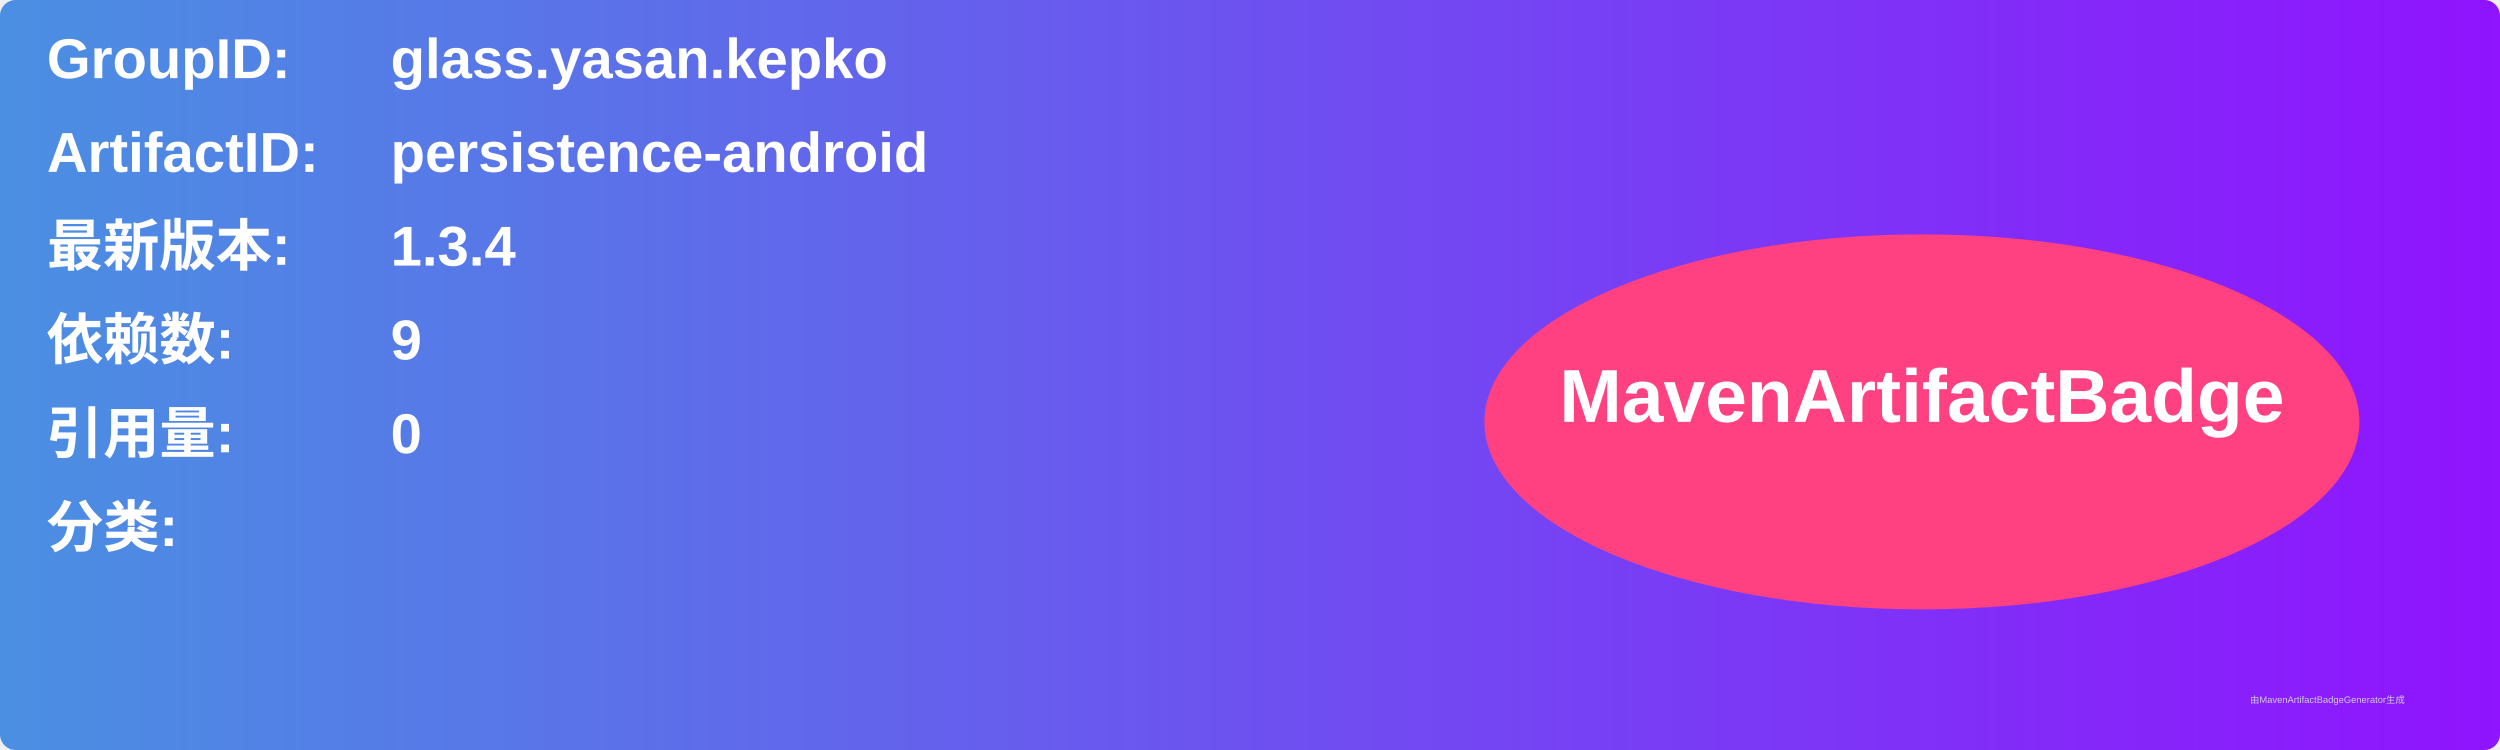
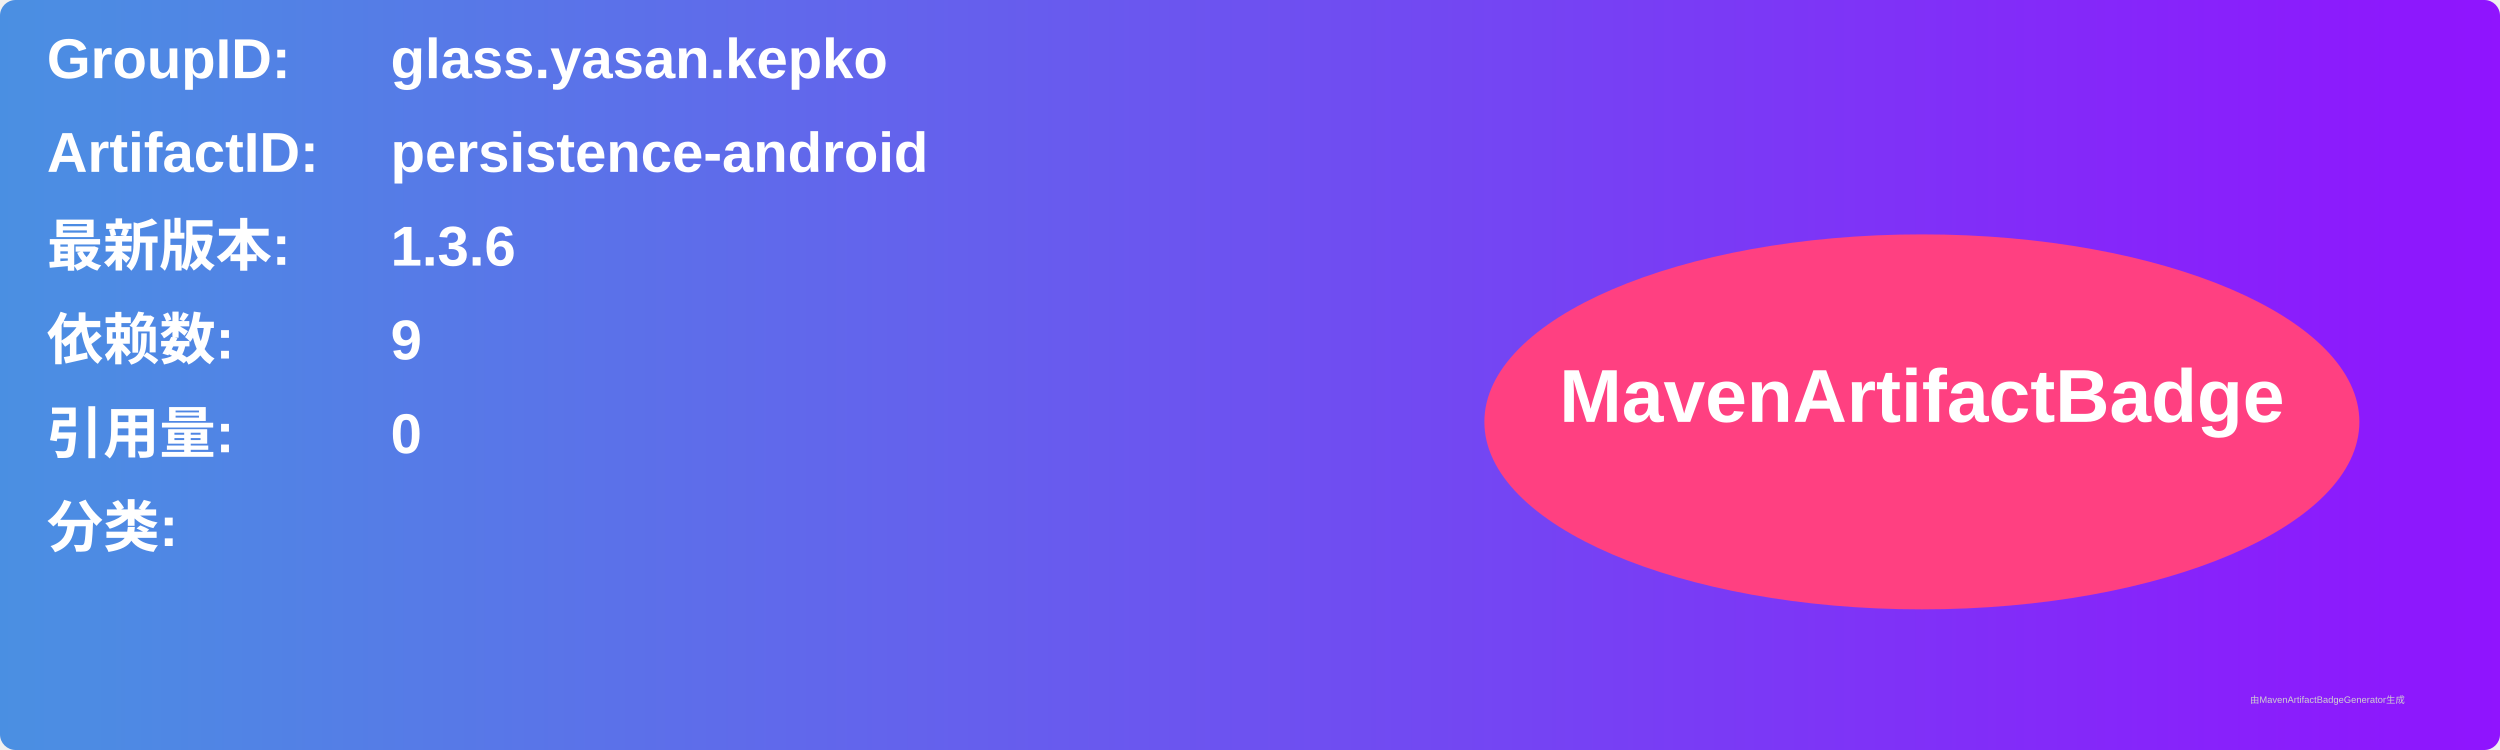
<svg xmlns="http://www.w3.org/2000/svg" width="800" height="240" viewBox="0 0 800 240">
  <linearGradient id="grad" x1="0%" y1="0%" x2="100%" y2="0%">
    <stop offset="0%" stop-color="#4a90e2" />
    <stop offset="100%" stop-color="#9013fe" />
  </linearGradient>
  <rect width="100%" height="100%" rx="5" ry="5" fill="url(#grad)" />
  <g transform="translate(15, 15)">
    <text x="0" y="10" font-family="Arial" font-size="18" fill="white" font-weight="bold" width="260">GroupID:</text>
    <text x="110" y="10" font-family="Arial" font-size="18" fill="white" font-weight="bold" width="460">glass.yasan.kepko</text>
    <text x="0" y="40" font-family="Arial" font-size="18" fill="white" font-weight="bold" width="260">ArtifactID:</text>
    <text x="110" y="40" font-family="Arial" font-size="18" fill="white" font-weight="bold" width="460">persistence-android</text>
    <text x="0" y="70" font-family="Arial" font-size="18" fill="white" font-weight="bold">最新版本:</text>
    <text x="110" y="70" font-family="Arial" font-size="18" fill="white" font-weight="bold">
-       <tspan font-weight="bold">1.3.4</tspan>
+       <tspan font-weight="bold">1.3.6</tspan>
    </text>
    <text x="0" y="100" font-family="Arial" font-size="18" fill="white" font-weight="bold">依赖数: </text>
    <text x="110" y="100" font-family="Arial" font-size="18" fill="white">
      <tspan font-weight="bold">9</tspan>
    </text>
    <text x="0" y="130" font-family="Arial" font-size="18" fill="white" font-weight="bold">引用量: </text>
    <text x="110" y="130" font-family="Arial" font-size="18" fill="white">
      <tspan font-weight="bold">0</tspan>
    </text>
    <text x="0" y="160" font-family="Arial" font-size="18" fill="white" font-weight="bold">分类:</text>
    <text x="10" y="190" font-family="Arial" font-size="10" fill="white">
      <tspan font-weight="bold" />
    </text>
    <ellipse cx="600" cy="120" rx="140" ry="60" fill="#ff4081" />
    <text x="600" y="120" text-anchor="middle" font-family="Arial" font-size="24" fill="white" font-weight="bold">MavenArtifactBadge</text>
  </g>
  <text x="720" y="225" font-family="Arial" font-size="3" fill="#d0d0d0">由MavenArtifactBadgeGenerator生成</text>
</svg>
